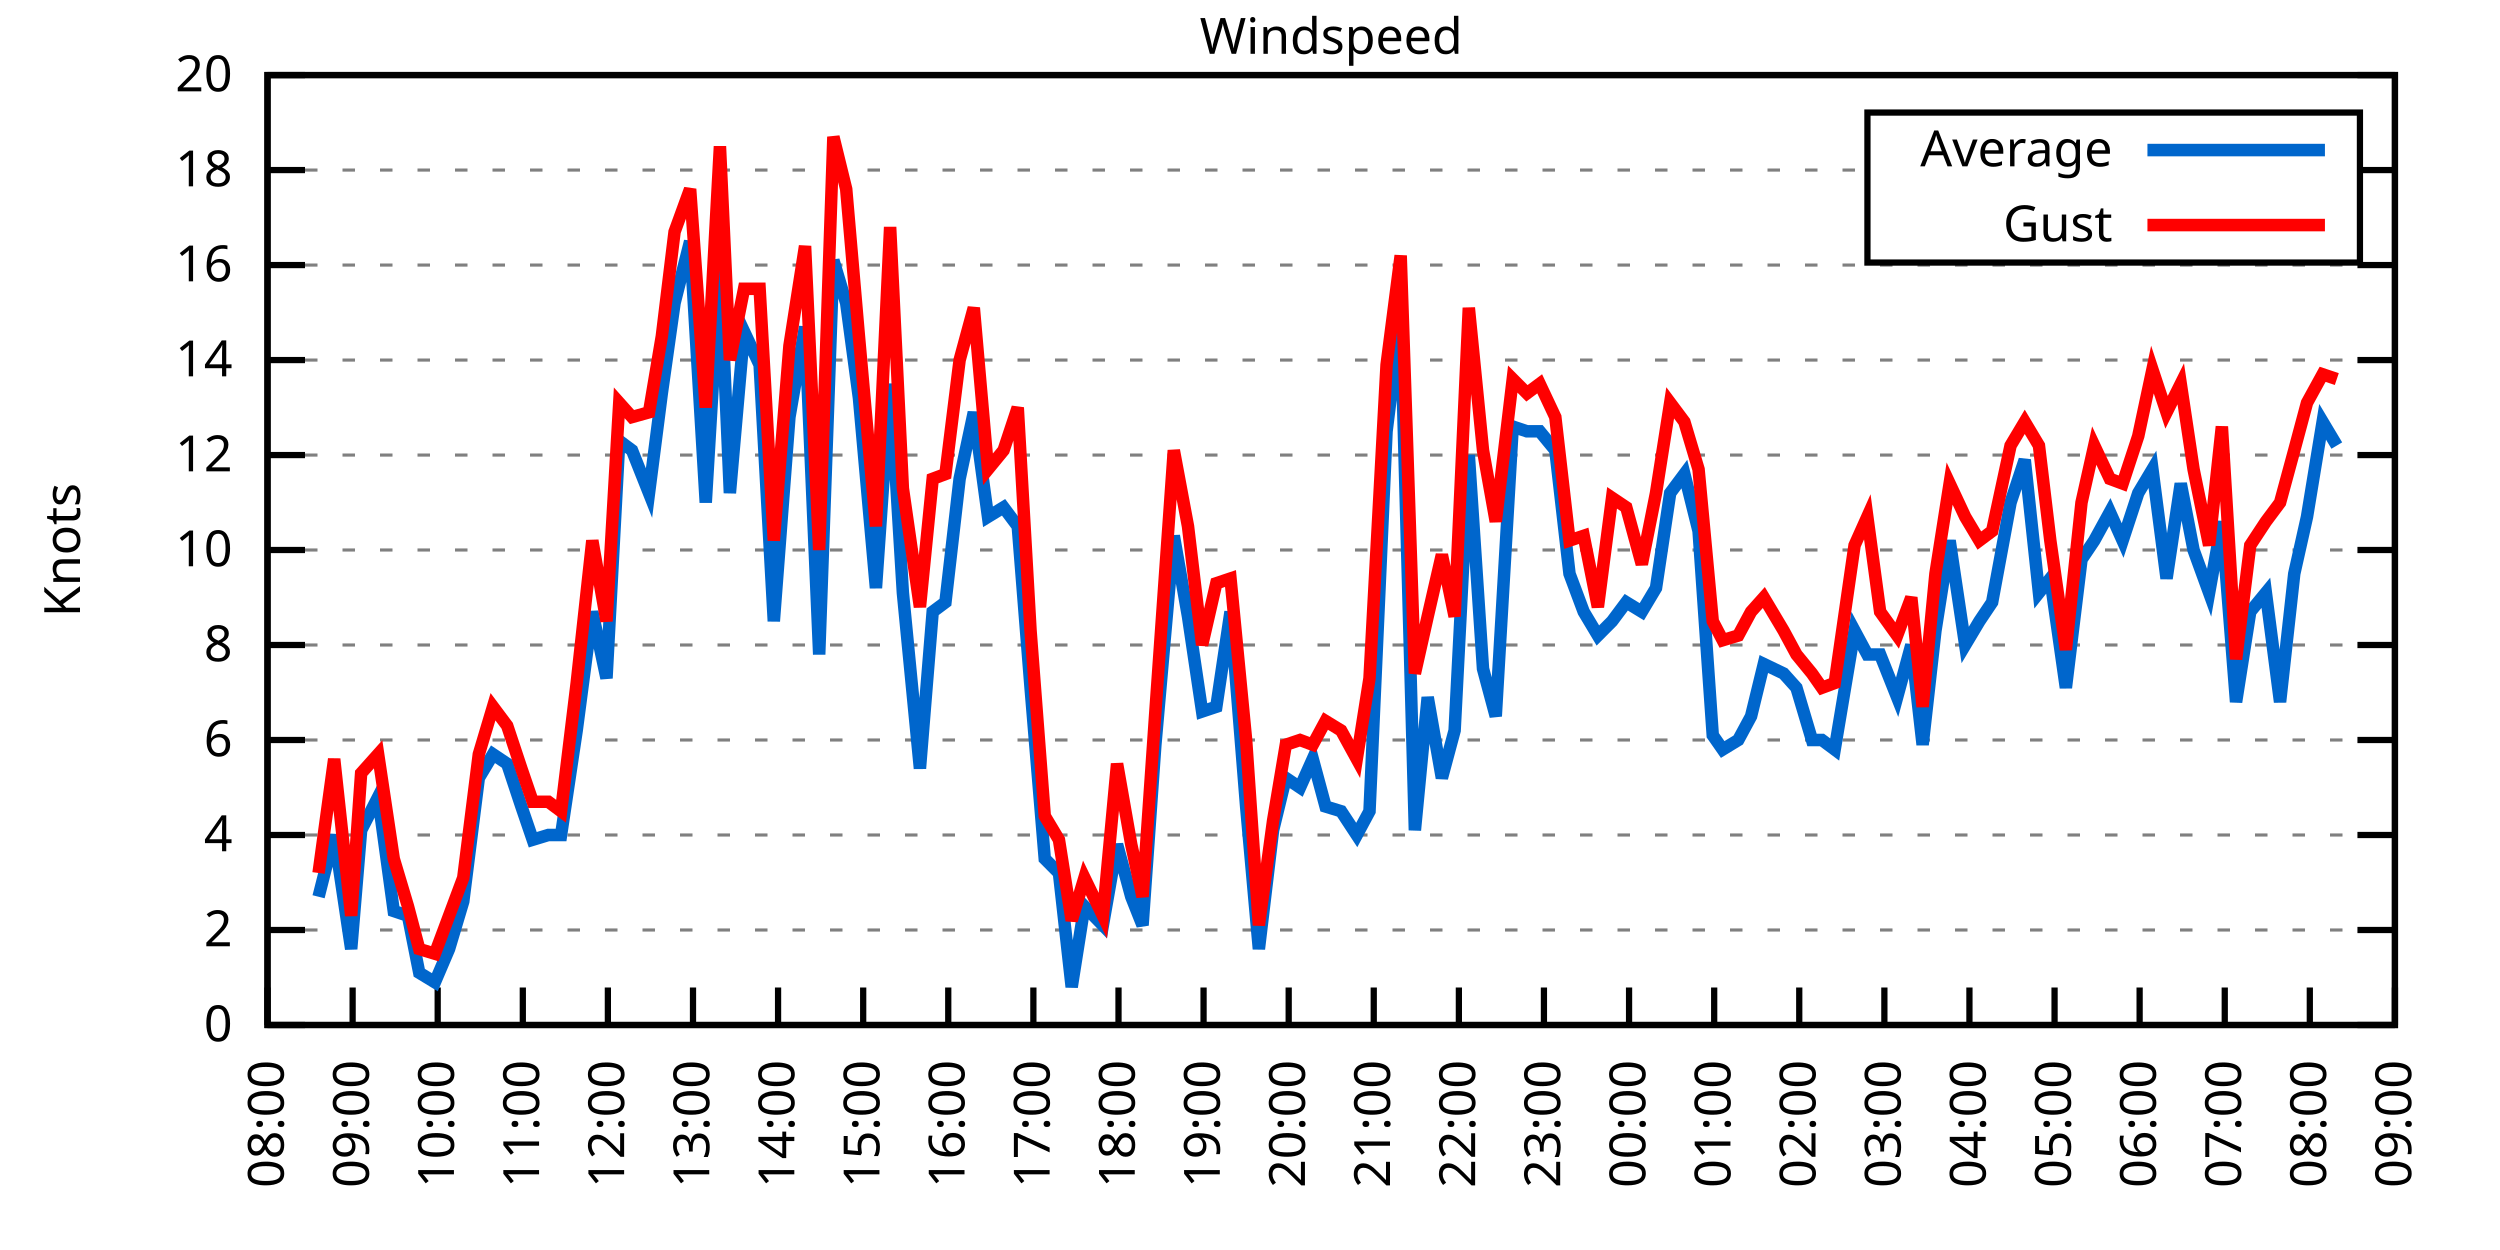
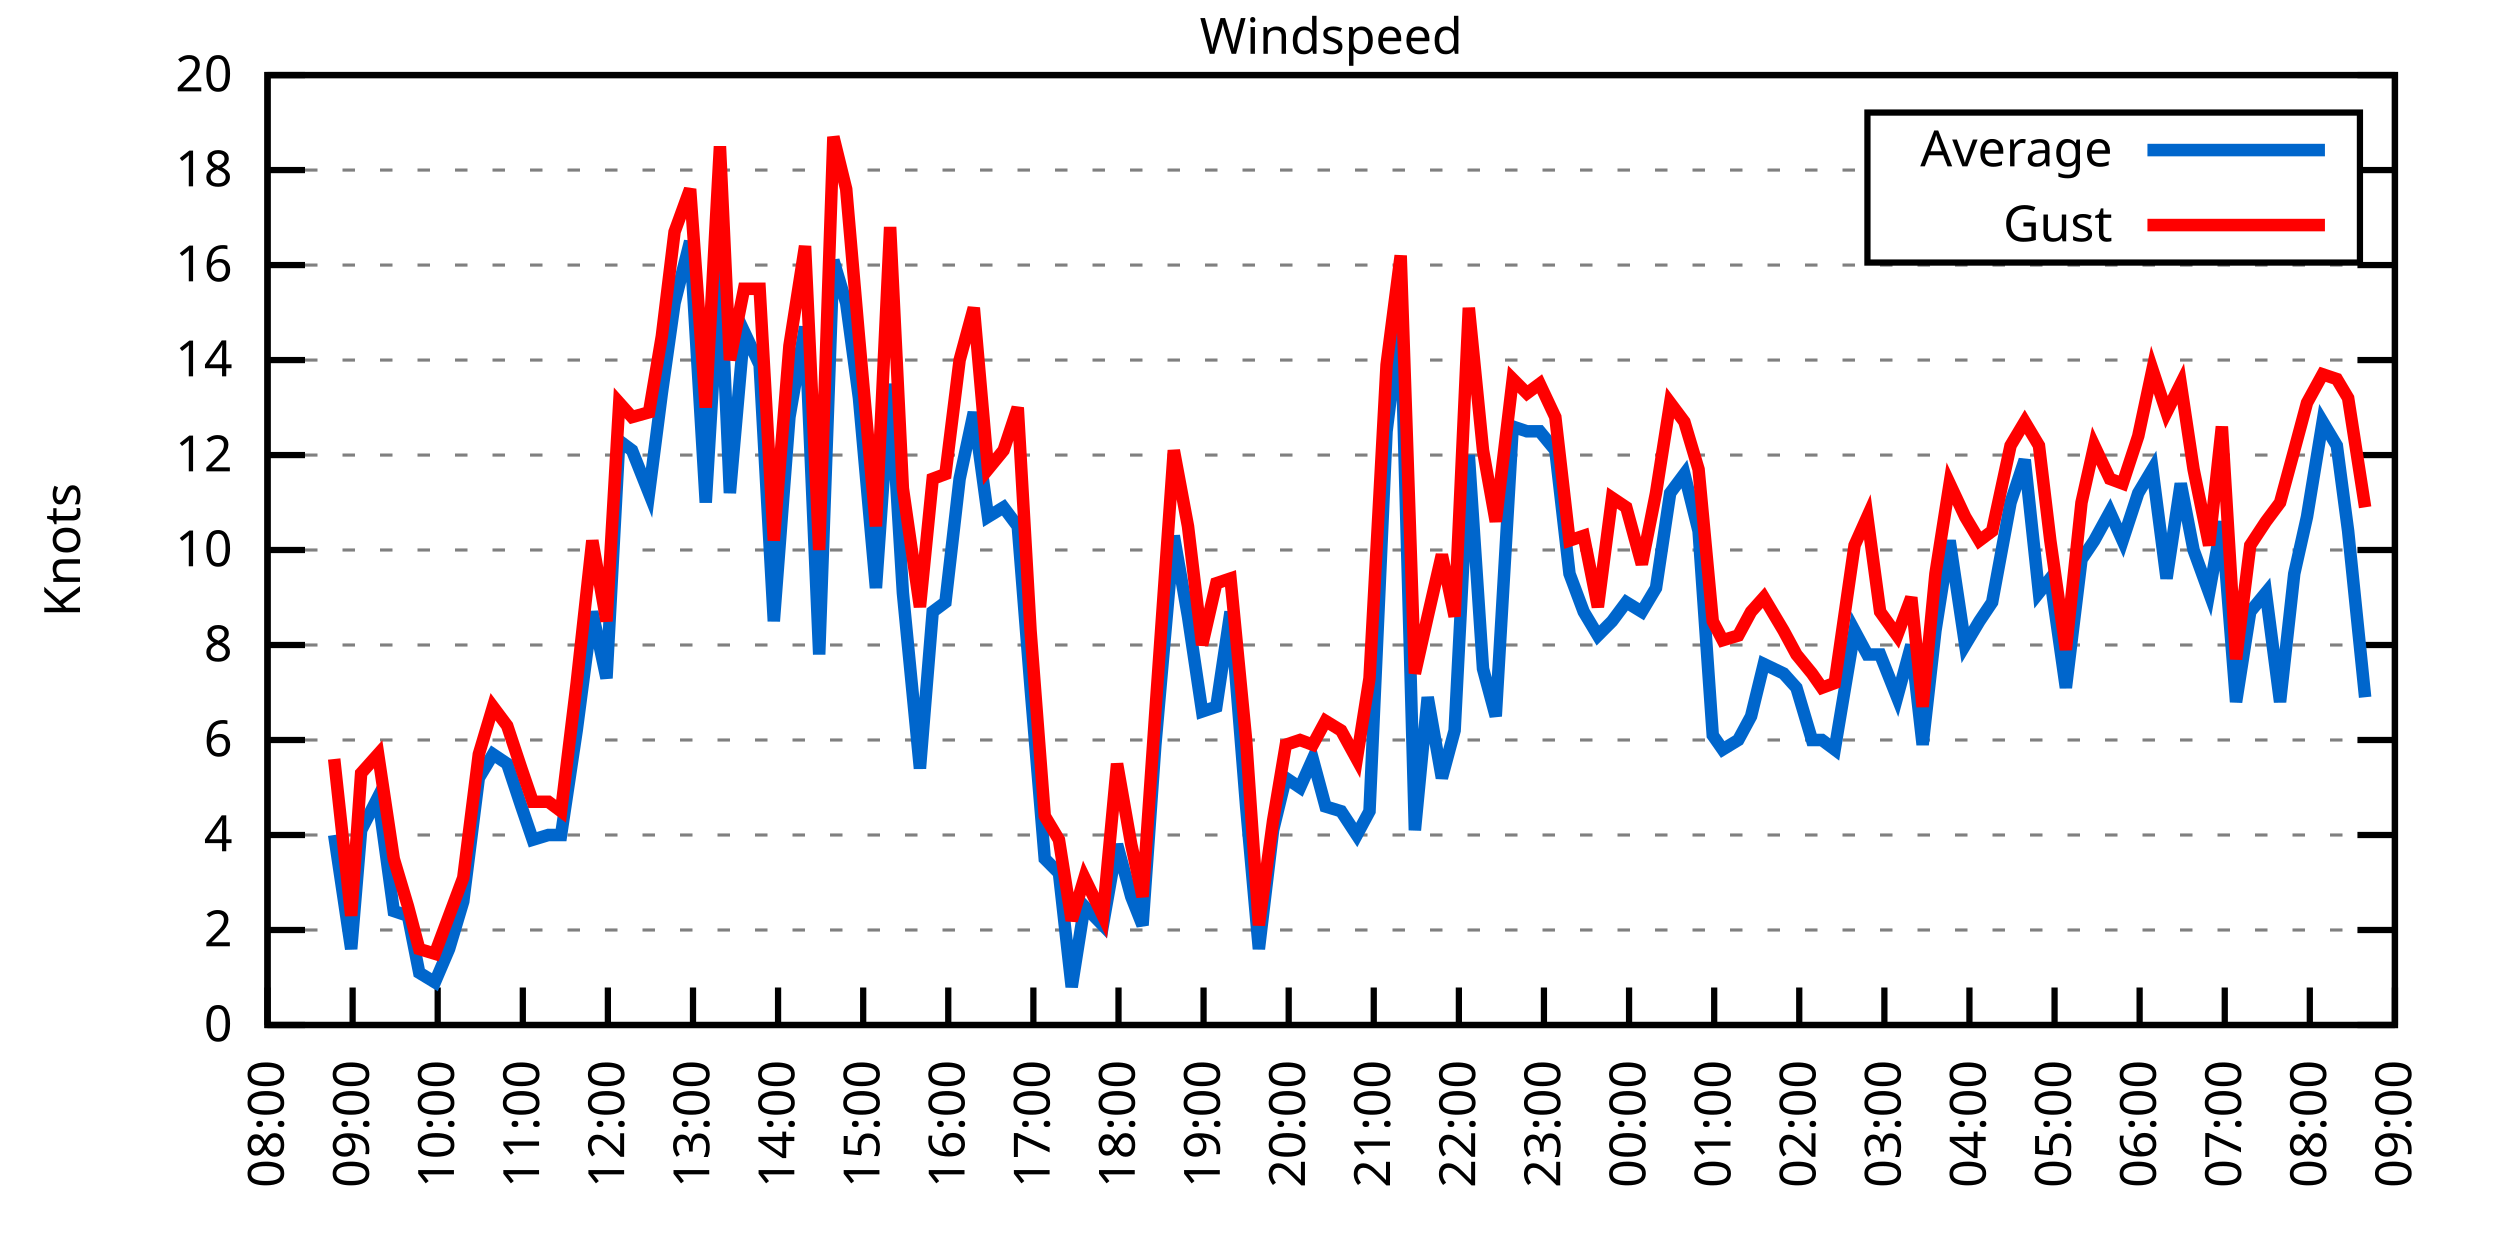
<svg xmlns="http://www.w3.org/2000/svg" xmlns:xlink="http://www.w3.org/1999/xlink" width="400" height="200" viewBox="0 0 400 200">
  <g id="gnuplot_canvas">
    <rect x="0" y="0" width="400" height="200" fill="none" />
    <defs>
      <circle id="gpDot" r="0.5" stroke-width="0.5" stroke="currentColor" />
      <path id="gpPt0" stroke-width="0.333" stroke="currentColor" d="M-1,0 h2 M0,-1 v2" />
      <path id="gpPt1" stroke-width="0.333" stroke="currentColor" d="M-1,-1 L1,1 M1,-1 L-1,1" />
      <path id="gpPt2" stroke-width="0.333" stroke="currentColor" d="M-1,0 L1,0 M0,-1 L0,1 M-1,-1 L1,1 M-1,1 L1,-1" />
      <rect id="gpPt3" stroke-width="0.333" stroke="currentColor" x="-1" y="-1" width="2" height="2" />
      <rect id="gpPt4" stroke-width="0.333" stroke="currentColor" fill="currentColor" x="-1" y="-1" width="2" height="2" />
      <circle id="gpPt5" stroke-width="0.333" stroke="currentColor" cx="0" cy="0" r="1" />
      <use xlink:href="#gpPt5" id="gpPt6" fill="currentColor" stroke="none" />
      <path id="gpPt7" stroke-width="0.333" stroke="currentColor" d="M0,-1.33 L-1.33,0.67 L1.33,0.67 z" />
      <use xlink:href="#gpPt7" id="gpPt8" fill="currentColor" stroke="none" />
      <use xlink:href="#gpPt7" id="gpPt9" stroke="currentColor" transform="rotate(180)" />
      <use xlink:href="#gpPt9" id="gpPt10" fill="currentColor" stroke="none" />
      <use xlink:href="#gpPt3" id="gpPt11" stroke="currentColor" transform="rotate(45)" />
      <use xlink:href="#gpPt11" id="gpPt12" fill="currentColor" stroke="none" />
      <path id="gpPt13" stroke-width="0.333" stroke="currentColor" d="M0,1.330 L1.265,0.411 L0.782,-1.067 L-0.782,-1.076 L-1.265,0.411 z" />
      <use xlink:href="#gpPt13" id="gpPt14" fill="currentColor" stroke="none" />
      <filter id="textbox" filterUnits="objectBoundingBox" x="0" y="0" height="1" width="1">
        <feFlood flood-color="white" flood-opacity="1" result="bgnd" />
        <feComposite in="SourceGraphic" in2="bgnd" operator="atop" />
      </filter>
      <filter id="greybox" filterUnits="objectBoundingBox" x="0" y="0" height="1" width="1">
        <feFlood flood-color="lightgrey" flood-opacity="1" result="grey" />
        <feComposite in="SourceGraphic" in2="grey" operator="atop" />
      </filter>
    </defs>
    <g fill="none" color="white" stroke="currentColor" stroke-width="1.00" stroke-linecap="butt" stroke-linejoin="miter">
</g>
    <g fill="none" color="black" stroke="currentColor" stroke-width="1.00" stroke-linecap="butt" stroke-linejoin="miter">
      <g stroke="none" shape-rendering="crispEdges">
        <polygon fill="rgb(255, 255, 255)" points="42.80,164.00 383.18,164.00 383.18,12.02 42.80,12.02 " />
      </g>
    </g>
    <g fill="none" color="black" stroke="currentColor" stroke-width="1.00" stroke-linecap="butt" stroke-linejoin="miter">
</g>
    <g fill="none" color="black" stroke="black" stroke-width="0.50" stroke-linecap="butt" stroke-linejoin="miter">
</g>
    <g fill="none" color="gray" stroke="currentColor" stroke-width="0.50" stroke-linecap="butt" stroke-linejoin="miter">
      <path stroke="gray" stroke-dasharray="2,4" class="gridline" d="M42.80,164.00 L383.19,164.00  " />
    </g>
    <g fill="none" color="gray" stroke="gray" stroke-width="1.00" stroke-linecap="butt" stroke-linejoin="miter">
</g>
    <g fill="none" color="black" stroke="currentColor" stroke-width="1.00" stroke-linecap="butt" stroke-linejoin="miter">
      <path stroke="black" d="M42.80,164.00 L48.80,164.00 M383.19,164.00 L377.19,164.00  " />
      <g transform="translate(37.20,166.60)" stroke="none" fill="black" font-family="Sans" font-size="8.00" text-anchor="end">
        <text>
          <tspan font-family="Sans"> 0</tspan>
        </text>
      </g>
    </g>
    <g fill="none" color="black" stroke="currentColor" stroke-width="1.00" stroke-linecap="butt" stroke-linejoin="miter">
</g>
    <g fill="none" color="black" stroke="black" stroke-width="0.50" stroke-linecap="butt" stroke-linejoin="miter">
</g>
    <g fill="none" color="gray" stroke="currentColor" stroke-width="0.50" stroke-linecap="butt" stroke-linejoin="miter">
      <path stroke="gray" stroke-dasharray="2,4" class="gridline" d="M42.80,148.80 L383.19,148.80  " />
    </g>
    <g fill="none" color="gray" stroke="gray" stroke-width="1.00" stroke-linecap="butt" stroke-linejoin="miter">
</g>
    <g fill="none" color="black" stroke="currentColor" stroke-width="1.00" stroke-linecap="butt" stroke-linejoin="miter">
      <path stroke="black" d="M42.80,148.80 L48.80,148.80 M383.19,148.80 L377.19,148.80  " />
      <g transform="translate(37.20,151.40)" stroke="none" fill="black" font-family="Sans" font-size="8.00" text-anchor="end">
        <text>
          <tspan font-family="Sans"> 2</tspan>
        </text>
      </g>
    </g>
    <g fill="none" color="black" stroke="currentColor" stroke-width="1.00" stroke-linecap="butt" stroke-linejoin="miter">
</g>
    <g fill="none" color="black" stroke="black" stroke-width="0.50" stroke-linecap="butt" stroke-linejoin="miter">
</g>
    <g fill="none" color="gray" stroke="currentColor" stroke-width="0.50" stroke-linecap="butt" stroke-linejoin="miter">
      <path stroke="gray" stroke-dasharray="2,4" class="gridline" d="M42.80,133.60 L383.19,133.60  " />
    </g>
    <g fill="none" color="gray" stroke="gray" stroke-width="1.00" stroke-linecap="butt" stroke-linejoin="miter">
</g>
    <g fill="none" color="black" stroke="currentColor" stroke-width="1.00" stroke-linecap="butt" stroke-linejoin="miter">
      <path stroke="black" d="M42.80,133.60 L48.80,133.60 M383.19,133.60 L377.19,133.60  " />
      <g transform="translate(37.20,136.20)" stroke="none" fill="black" font-family="Sans" font-size="8.00" text-anchor="end">
        <text>
          <tspan font-family="Sans"> 4</tspan>
        </text>
      </g>
    </g>
    <g fill="none" color="black" stroke="currentColor" stroke-width="1.00" stroke-linecap="butt" stroke-linejoin="miter">
</g>
    <g fill="none" color="black" stroke="black" stroke-width="0.50" stroke-linecap="butt" stroke-linejoin="miter">
</g>
    <g fill="none" color="gray" stroke="currentColor" stroke-width="0.50" stroke-linecap="butt" stroke-linejoin="miter">
      <path stroke="gray" stroke-dasharray="2,4" class="gridline" d="M42.80,118.40 L383.19,118.40  " />
    </g>
    <g fill="none" color="gray" stroke="gray" stroke-width="1.00" stroke-linecap="butt" stroke-linejoin="miter">
</g>
    <g fill="none" color="black" stroke="currentColor" stroke-width="1.00" stroke-linecap="butt" stroke-linejoin="miter">
      <path stroke="black" d="M42.80,118.40 L48.80,118.40 M383.19,118.40 L377.19,118.40  " />
      <g transform="translate(37.20,121.00)" stroke="none" fill="black" font-family="Sans" font-size="8.00" text-anchor="end">
        <text>
          <tspan font-family="Sans"> 6</tspan>
        </text>
      </g>
    </g>
    <g fill="none" color="black" stroke="currentColor" stroke-width="1.00" stroke-linecap="butt" stroke-linejoin="miter">
</g>
    <g fill="none" color="black" stroke="black" stroke-width="0.50" stroke-linecap="butt" stroke-linejoin="miter">
</g>
    <g fill="none" color="gray" stroke="currentColor" stroke-width="0.50" stroke-linecap="butt" stroke-linejoin="miter">
      <path stroke="gray" stroke-dasharray="2,4" class="gridline" d="M42.80,103.20 L383.19,103.20  " />
    </g>
    <g fill="none" color="gray" stroke="gray" stroke-width="1.00" stroke-linecap="butt" stroke-linejoin="miter">
</g>
    <g fill="none" color="black" stroke="currentColor" stroke-width="1.00" stroke-linecap="butt" stroke-linejoin="miter">
      <path stroke="black" d="M42.80,103.20 L48.80,103.20 M383.19,103.20 L377.19,103.20  " />
      <g transform="translate(37.20,105.80)" stroke="none" fill="black" font-family="Sans" font-size="8.00" text-anchor="end">
        <text>
          <tspan font-family="Sans"> 8</tspan>
        </text>
      </g>
    </g>
    <g fill="none" color="black" stroke="currentColor" stroke-width="1.00" stroke-linecap="butt" stroke-linejoin="miter">
</g>
    <g fill="none" color="black" stroke="black" stroke-width="0.50" stroke-linecap="butt" stroke-linejoin="miter">
</g>
    <g fill="none" color="gray" stroke="currentColor" stroke-width="0.50" stroke-linecap="butt" stroke-linejoin="miter">
      <path stroke="gray" stroke-dasharray="2,4" class="gridline" d="M42.80,88.00 L383.19,88.00  " />
    </g>
    <g fill="none" color="gray" stroke="gray" stroke-width="1.00" stroke-linecap="butt" stroke-linejoin="miter">
</g>
    <g fill="none" color="black" stroke="currentColor" stroke-width="1.00" stroke-linecap="butt" stroke-linejoin="miter">
      <path stroke="black" d="M42.80,88.00 L48.80,88.00 M383.19,88.00 L377.19,88.00  " />
      <g transform="translate(37.20,90.60)" stroke="none" fill="black" font-family="Sans" font-size="8.00" text-anchor="end">
        <text>
          <tspan font-family="Sans"> 10</tspan>
        </text>
      </g>
    </g>
    <g fill="none" color="black" stroke="currentColor" stroke-width="1.00" stroke-linecap="butt" stroke-linejoin="miter">
</g>
    <g fill="none" color="black" stroke="black" stroke-width="0.50" stroke-linecap="butt" stroke-linejoin="miter">
</g>
    <g fill="none" color="gray" stroke="currentColor" stroke-width="0.50" stroke-linecap="butt" stroke-linejoin="miter">
      <path stroke="gray" stroke-dasharray="2,4" class="gridline" d="M42.80,72.81 L383.19,72.81  " />
    </g>
    <g fill="none" color="gray" stroke="gray" stroke-width="1.00" stroke-linecap="butt" stroke-linejoin="miter">
</g>
    <g fill="none" color="black" stroke="currentColor" stroke-width="1.00" stroke-linecap="butt" stroke-linejoin="miter">
      <path stroke="black" d="M42.80,72.81 L48.80,72.81 M383.19,72.81 L377.19,72.81  " />
      <g transform="translate(37.20,75.41)" stroke="none" fill="black" font-family="Sans" font-size="8.00" text-anchor="end">
        <text>
          <tspan font-family="Sans"> 12</tspan>
        </text>
      </g>
    </g>
    <g fill="none" color="black" stroke="currentColor" stroke-width="1.00" stroke-linecap="butt" stroke-linejoin="miter">
</g>
    <g fill="none" color="black" stroke="black" stroke-width="0.50" stroke-linecap="butt" stroke-linejoin="miter">
</g>
    <g fill="none" color="gray" stroke="currentColor" stroke-width="0.50" stroke-linecap="butt" stroke-linejoin="miter">
      <path stroke="gray" stroke-dasharray="2,4" class="gridline" d="M42.80,57.61 L383.19,57.61  " />
    </g>
    <g fill="none" color="gray" stroke="gray" stroke-width="1.00" stroke-linecap="butt" stroke-linejoin="miter">
</g>
    <g fill="none" color="black" stroke="currentColor" stroke-width="1.00" stroke-linecap="butt" stroke-linejoin="miter">
      <path stroke="black" d="M42.80,57.61 L48.80,57.61 M383.19,57.61 L377.19,57.61  " />
      <g transform="translate(37.20,60.21)" stroke="none" fill="black" font-family="Sans" font-size="8.00" text-anchor="end">
        <text>
          <tspan font-family="Sans"> 14</tspan>
        </text>
      </g>
    </g>
    <g fill="none" color="black" stroke="currentColor" stroke-width="1.00" stroke-linecap="butt" stroke-linejoin="miter">
</g>
    <g fill="none" color="black" stroke="black" stroke-width="0.50" stroke-linecap="butt" stroke-linejoin="miter">
</g>
    <g fill="none" color="gray" stroke="currentColor" stroke-width="0.50" stroke-linecap="butt" stroke-linejoin="miter">
      <path stroke="gray" stroke-dasharray="2,4" class="gridline" d="M42.80,42.41 L383.19,42.41  " />
    </g>
    <g fill="none" color="gray" stroke="gray" stroke-width="1.00" stroke-linecap="butt" stroke-linejoin="miter">
</g>
    <g fill="none" color="black" stroke="currentColor" stroke-width="1.00" stroke-linecap="butt" stroke-linejoin="miter">
      <path stroke="black" d="M42.80,42.41 L48.80,42.41 M383.19,42.41 L377.19,42.41  " />
      <g transform="translate(37.20,45.01)" stroke="none" fill="black" font-family="Sans" font-size="8.00" text-anchor="end">
        <text>
          <tspan font-family="Sans"> 16</tspan>
        </text>
      </g>
    </g>
    <g fill="none" color="black" stroke="currentColor" stroke-width="1.00" stroke-linecap="butt" stroke-linejoin="miter">
</g>
    <g fill="none" color="black" stroke="black" stroke-width="0.50" stroke-linecap="butt" stroke-linejoin="miter">
</g>
    <g fill="none" color="gray" stroke="currentColor" stroke-width="0.50" stroke-linecap="butt" stroke-linejoin="miter">
      <path stroke="gray" stroke-dasharray="2,4" class="gridline" d="M42.80,27.21 L298.79,27.21 M377.59,27.21 L383.19,27.21  " />
    </g>
    <g fill="none" color="gray" stroke="gray" stroke-width="1.00" stroke-linecap="butt" stroke-linejoin="miter">
</g>
    <g fill="none" color="black" stroke="currentColor" stroke-width="1.00" stroke-linecap="butt" stroke-linejoin="miter">
      <path stroke="black" d="M42.80,27.21 L48.80,27.21 M383.19,27.21 L377.19,27.21  " />
      <g transform="translate(37.20,29.81)" stroke="none" fill="black" font-family="Sans" font-size="8.00" text-anchor="end">
        <text>
          <tspan font-family="Sans"> 18</tspan>
        </text>
      </g>
    </g>
    <g fill="none" color="black" stroke="currentColor" stroke-width="1.00" stroke-linecap="butt" stroke-linejoin="miter">
</g>
    <g fill="none" color="black" stroke="black" stroke-width="0.50" stroke-linecap="butt" stroke-linejoin="miter">
</g>
    <g fill="none" color="gray" stroke="currentColor" stroke-width="0.50" stroke-linecap="butt" stroke-linejoin="miter">
      <path stroke="gray" stroke-dasharray="2,4" class="gridline" d="M42.80,12.01 L383.19,12.01  " />
    </g>
    <g fill="none" color="gray" stroke="gray" stroke-width="1.00" stroke-linecap="butt" stroke-linejoin="miter">
</g>
    <g fill="none" color="black" stroke="currentColor" stroke-width="1.00" stroke-linecap="butt" stroke-linejoin="miter">
      <path stroke="black" d="M42.80,12.01 L48.80,12.01 M383.19,12.01 L377.19,12.01  " />
      <g transform="translate(37.20,14.61)" stroke="none" fill="black" font-family="Sans" font-size="8.00" text-anchor="end">
        <text>
          <tspan font-family="Sans"> 20</tspan>
        </text>
      </g>
    </g>
    <g fill="none" color="black" stroke="currentColor" stroke-width="1.00" stroke-linecap="butt" stroke-linejoin="miter">
      <path stroke="black" d="M42.80,164.00 L42.80,158.00  " />
      <g transform="translate(45.40,169.60) rotate(270.00)" stroke="none" fill="black" font-family="Sans" font-size="8.00" text-anchor="end">
        <text>
          <tspan font-family="Sans">08:00</tspan>
        </text>
      </g>
    </g>
    <g fill="none" color="black" stroke="currentColor" stroke-width="1.00" stroke-linecap="butt" stroke-linejoin="miter">
      <path stroke="black" d="M56.42,164.00 L56.42,158.00  " />
      <g transform="translate(59.02,169.60) rotate(270.00)" stroke="none" fill="black" font-family="Sans" font-size="8.00" text-anchor="end">
        <text>
          <tspan font-family="Sans">09:00</tspan>
        </text>
      </g>
    </g>
    <g fill="none" color="black" stroke="currentColor" stroke-width="1.00" stroke-linecap="butt" stroke-linejoin="miter">
      <path stroke="black" d="M70.03,164.00 L70.03,158.00  " />
      <g transform="translate(72.63,169.60) rotate(270.00)" stroke="none" fill="black" font-family="Sans" font-size="8.00" text-anchor="end">
        <text>
          <tspan font-family="Sans">10:00</tspan>
        </text>
      </g>
    </g>
    <g fill="none" color="black" stroke="currentColor" stroke-width="1.00" stroke-linecap="butt" stroke-linejoin="miter">
      <path stroke="black" d="M83.65,164.00 L83.65,158.00  " />
      <g transform="translate(86.25,169.60) rotate(270.00)" stroke="none" fill="black" font-family="Sans" font-size="8.00" text-anchor="end">
        <text>
          <tspan font-family="Sans">11:00</tspan>
        </text>
      </g>
    </g>
    <g fill="none" color="black" stroke="currentColor" stroke-width="1.00" stroke-linecap="butt" stroke-linejoin="miter">
      <path stroke="black" d="M97.26,164.00 L97.26,158.00  " />
      <g transform="translate(99.86,169.60) rotate(270.00)" stroke="none" fill="black" font-family="Sans" font-size="8.00" text-anchor="end">
        <text>
          <tspan font-family="Sans">12:00</tspan>
        </text>
      </g>
    </g>
    <g fill="none" color="black" stroke="currentColor" stroke-width="1.00" stroke-linecap="butt" stroke-linejoin="miter">
      <path stroke="black" d="M110.88,164.00 L110.88,158.00  " />
      <g transform="translate(113.48,169.60) rotate(270.00)" stroke="none" fill="black" font-family="Sans" font-size="8.00" text-anchor="end">
        <text>
          <tspan font-family="Sans">13:00</tspan>
        </text>
      </g>
    </g>
    <g fill="none" color="black" stroke="currentColor" stroke-width="1.00" stroke-linecap="butt" stroke-linejoin="miter">
      <path stroke="black" d="M124.49,164.00 L124.49,158.00  " />
      <g transform="translate(127.09,169.60) rotate(270.00)" stroke="none" fill="black" font-family="Sans" font-size="8.00" text-anchor="end">
        <text>
          <tspan font-family="Sans">14:00</tspan>
        </text>
      </g>
    </g>
    <g fill="none" color="black" stroke="currentColor" stroke-width="1.00" stroke-linecap="butt" stroke-linejoin="miter">
      <path stroke="black" d="M138.11,164.00 L138.11,158.00  " />
      <g transform="translate(140.71,169.60) rotate(270.00)" stroke="none" fill="black" font-family="Sans" font-size="8.00" text-anchor="end">
        <text>
          <tspan font-family="Sans">15:00</tspan>
        </text>
      </g>
    </g>
    <g fill="none" color="black" stroke="currentColor" stroke-width="1.00" stroke-linecap="butt" stroke-linejoin="miter">
      <path stroke="black" d="M151.72,164.00 L151.72,158.00  " />
      <g transform="translate(154.32,169.60) rotate(270.00)" stroke="none" fill="black" font-family="Sans" font-size="8.00" text-anchor="end">
        <text>
          <tspan font-family="Sans">16:00</tspan>
        </text>
      </g>
    </g>
    <g fill="none" color="black" stroke="currentColor" stroke-width="1.00" stroke-linecap="butt" stroke-linejoin="miter">
      <path stroke="black" d="M165.34,164.00 L165.34,158.00  " />
      <g transform="translate(167.94,169.60) rotate(270.00)" stroke="none" fill="black" font-family="Sans" font-size="8.00" text-anchor="end">
        <text>
          <tspan font-family="Sans">17:00</tspan>
        </text>
      </g>
    </g>
    <g fill="none" color="black" stroke="currentColor" stroke-width="1.00" stroke-linecap="butt" stroke-linejoin="miter">
      <path stroke="black" d="M178.96,164.00 L178.96,158.00  " />
      <g transform="translate(181.56,169.60) rotate(270.00)" stroke="none" fill="black" font-family="Sans" font-size="8.00" text-anchor="end">
        <text>
          <tspan font-family="Sans">18:00</tspan>
        </text>
      </g>
    </g>
    <g fill="none" color="black" stroke="currentColor" stroke-width="1.00" stroke-linecap="butt" stroke-linejoin="miter">
      <path stroke="black" d="M192.57,164.00 L192.57,158.00  " />
      <g transform="translate(195.17,169.60) rotate(270.00)" stroke="none" fill="black" font-family="Sans" font-size="8.00" text-anchor="end">
        <text>
          <tspan font-family="Sans">19:00</tspan>
        </text>
      </g>
    </g>
    <g fill="none" color="black" stroke="currentColor" stroke-width="1.00" stroke-linecap="butt" stroke-linejoin="miter">
      <path stroke="black" d="M206.19,164.00 L206.19,158.00  " />
      <g transform="translate(208.79,169.60) rotate(270.00)" stroke="none" fill="black" font-family="Sans" font-size="8.00" text-anchor="end">
        <text>
          <tspan font-family="Sans">20:00</tspan>
        </text>
      </g>
    </g>
    <g fill="none" color="black" stroke="currentColor" stroke-width="1.00" stroke-linecap="butt" stroke-linejoin="miter">
      <path stroke="black" d="M219.80,164.00 L219.80,158.00  " />
      <g transform="translate(222.40,169.60) rotate(270.00)" stroke="none" fill="black" font-family="Sans" font-size="8.00" text-anchor="end">
        <text>
          <tspan font-family="Sans">21:00</tspan>
        </text>
      </g>
    </g>
    <g fill="none" color="black" stroke="currentColor" stroke-width="1.00" stroke-linecap="butt" stroke-linejoin="miter">
      <path stroke="black" d="M233.42,164.00 L233.42,158.00  " />
      <g transform="translate(236.02,169.60) rotate(270.00)" stroke="none" fill="black" font-family="Sans" font-size="8.00" text-anchor="end">
        <text>
          <tspan font-family="Sans">22:00</tspan>
        </text>
      </g>
    </g>
    <g fill="none" color="black" stroke="currentColor" stroke-width="1.00" stroke-linecap="butt" stroke-linejoin="miter">
      <path stroke="black" d="M247.03,164.00 L247.03,158.00  " />
      <g transform="translate(249.63,169.60) rotate(270.00)" stroke="none" fill="black" font-family="Sans" font-size="8.00" text-anchor="end">
        <text>
          <tspan font-family="Sans">23:00</tspan>
        </text>
      </g>
    </g>
    <g fill="none" color="black" stroke="currentColor" stroke-width="1.00" stroke-linecap="butt" stroke-linejoin="miter">
      <path stroke="black" d="M260.65,164.00 L260.65,158.00  " />
      <g transform="translate(263.25,169.60) rotate(270.00)" stroke="none" fill="black" font-family="Sans" font-size="8.00" text-anchor="end">
        <text>
          <tspan font-family="Sans">00:00</tspan>
        </text>
      </g>
    </g>
    <g fill="none" color="black" stroke="currentColor" stroke-width="1.00" stroke-linecap="butt" stroke-linejoin="miter">
      <path stroke="black" d="M274.27,164.00 L274.27,158.00  " />
      <g transform="translate(276.87,169.60) rotate(270.00)" stroke="none" fill="black" font-family="Sans" font-size="8.00" text-anchor="end">
        <text>
          <tspan font-family="Sans">01:00</tspan>
        </text>
      </g>
    </g>
    <g fill="none" color="black" stroke="currentColor" stroke-width="1.00" stroke-linecap="butt" stroke-linejoin="miter">
      <path stroke="black" d="M287.88,164.00 L287.88,158.00  " />
      <g transform="translate(290.48,169.60) rotate(270.00)" stroke="none" fill="black" font-family="Sans" font-size="8.00" text-anchor="end">
        <text>
          <tspan font-family="Sans">02:00</tspan>
        </text>
      </g>
    </g>
    <g fill="none" color="black" stroke="currentColor" stroke-width="1.00" stroke-linecap="butt" stroke-linejoin="miter">
      <path stroke="black" d="M301.50,164.00 L301.50,158.00  " />
      <g transform="translate(304.10,169.60) rotate(270.00)" stroke="none" fill="black" font-family="Sans" font-size="8.00" text-anchor="end">
        <text>
          <tspan font-family="Sans">03:00</tspan>
        </text>
      </g>
    </g>
    <g fill="none" color="black" stroke="currentColor" stroke-width="1.00" stroke-linecap="butt" stroke-linejoin="miter">
      <path stroke="black" d="M315.11,164.00 L315.11,158.00  " />
      <g transform="translate(317.71,169.60) rotate(270.00)" stroke="none" fill="black" font-family="Sans" font-size="8.00" text-anchor="end">
        <text>
          <tspan font-family="Sans">04:00</tspan>
        </text>
      </g>
    </g>
    <g fill="none" color="black" stroke="currentColor" stroke-width="1.00" stroke-linecap="butt" stroke-linejoin="miter">
      <path stroke="black" d="M328.73,164.00 L328.73,158.00  " />
      <g transform="translate(331.33,169.60) rotate(270.00)" stroke="none" fill="black" font-family="Sans" font-size="8.00" text-anchor="end">
        <text>
          <tspan font-family="Sans">05:00</tspan>
        </text>
      </g>
    </g>
    <g fill="none" color="black" stroke="currentColor" stroke-width="1.00" stroke-linecap="butt" stroke-linejoin="miter">
      <path stroke="black" d="M342.34,164.00 L342.34,158.00  " />
      <g transform="translate(344.94,169.60) rotate(270.00)" stroke="none" fill="black" font-family="Sans" font-size="8.00" text-anchor="end">
        <text>
          <tspan font-family="Sans">06:00</tspan>
        </text>
      </g>
    </g>
    <g fill="none" color="black" stroke="currentColor" stroke-width="1.00" stroke-linecap="butt" stroke-linejoin="miter">
      <path stroke="black" d="M355.96,164.00 L355.96,158.00  " />
      <g transform="translate(358.56,169.60) rotate(270.00)" stroke="none" fill="black" font-family="Sans" font-size="8.00" text-anchor="end">
        <text>
          <tspan font-family="Sans">07:00</tspan>
        </text>
      </g>
    </g>
    <g fill="none" color="black" stroke="currentColor" stroke-width="1.00" stroke-linecap="butt" stroke-linejoin="miter">
      <path stroke="black" d="M369.57,164.00 L369.57,158.00  " />
      <g transform="translate(372.17,169.60) rotate(270.00)" stroke="none" fill="black" font-family="Sans" font-size="8.00" text-anchor="end">
        <text>
          <tspan font-family="Sans">08:00</tspan>
        </text>
      </g>
    </g>
    <g fill="none" color="black" stroke="currentColor" stroke-width="1.00" stroke-linecap="butt" stroke-linejoin="miter">
      <path stroke="black" d="M383.19,164.00 L383.19,158.00  " />
      <g transform="translate(385.79,169.60) rotate(270.00)" stroke="none" fill="black" font-family="Sans" font-size="8.00" text-anchor="end">
        <text>
          <tspan font-family="Sans">09:00</tspan>
        </text>
      </g>
    </g>
    <g fill="none" color="black" stroke="currentColor" stroke-width="1.00" stroke-linecap="butt" stroke-linejoin="miter">
</g>
    <g fill="none" color="black" stroke="currentColor" stroke-width="1.00" stroke-linecap="butt" stroke-linejoin="miter">
      <path stroke="black" d="M42.80,12.01 L42.80,164.00 L383.19,164.00 L383.19,12.01 L42.80,12.01 Z  " />
    </g>
    <g fill="none" color="black" stroke="currentColor" stroke-width="1.00" stroke-linecap="butt" stroke-linejoin="miter">
</g>
    <g fill="none" color="black" stroke="currentColor" stroke-width="1.00" stroke-linecap="butt" stroke-linejoin="miter">
      <path stroke="black" d="M298.79,42.01 L298.79,18.01 L377.59,18.01 L377.59,42.01 L298.79,42.01 Z  " />
    </g>
    <g id="Windspeed_plot_1">
      <g fill="none" color="white" stroke="black" stroke-width="2.00" stroke-linecap="butt" stroke-linejoin="miter">
</g>
      <g fill="none" color="black" stroke="currentColor" stroke-width="2.00" stroke-linecap="butt" stroke-linejoin="miter">
        <g transform="translate(337.99,26.61)" stroke="none" fill="black" font-family="Sans" font-size="8.00" text-anchor="end">
          <text>
            <tspan font-family="Sans">Average</tspan>
          </text>
        </g>
      </g>
      <g fill="none" color="black" stroke="currentColor" stroke-width="2.00" stroke-linecap="butt" stroke-linejoin="miter">
-         <path stroke="rgb(  0, 102, 204)" d="M343.59,24.01 L371.99,24.01 M50.97,143.48 L53.47,133.60 L56.19,151.84 L57.78,132.84 L60.50,127.52 L63.00,145.76   L65.27,146.52 L67.08,155.64 L69.58,157.16 L71.85,151.84 L74.12,144.24 L76.61,124.48 L78.88,120.68 L81.15,122.20   L83.42,129.04 L85.24,134.36 L87.73,133.60 L89.77,133.60 L92.27,116.88 L94.77,97.88 L97.04,108.52 L99.08,70.53   L101.12,72.05 L103.84,78.89 L105.89,62.93 L107.93,48.49 L110.42,38.61 L112.92,80.41 L115.19,42.41 L116.78,78.89   L119.05,53.05 L121.54,58.37 L123.81,99.40 L126.31,66.73 L128.81,52.29 L131.07,104.72 L133.34,41.65 L135.39,48.49   L137.43,63.69 L140.15,94.08 L142.42,61.41 L144.46,94.84 L147.19,122.96 L149.23,97.88 L151.27,96.36 L153.54,76.61   L155.81,65.97 L158.08,82.69 L160.57,81.17 L162.84,84.21 L164.89,110.04 L167.16,137.40 L169.43,139.68 L171.47,157.92   L173.51,145.00 L176.46,148.04 L178.73,135.12 L181.00,143.48 L182.81,148.04 L184.86,119.16 L187.81,85.73 L190.08,98.64   L192.34,113.84 L194.61,113.08 L196.88,97.88 L199.38,129.04 L201.42,151.84 L203.69,132.84 L205.73,124.48 L208.00,126.00   L210.04,121.44 L212.09,129.04 L214.58,129.80 L217.08,133.60 L219.12,129.80 L221.85,69.01 L224.11,50.77 L226.38,132.84   L228.43,111.56 L230.70,124.48 L232.74,116.88 L235.01,72.81 L237.28,107.00 L239.32,114.60 L242.04,68.25 L244.31,69.01   L246.35,69.01 L248.85,72.05 L251.12,91.80 L253.39,97.88 L255.66,101.68 L257.93,99.40 L260.20,96.36 L262.69,97.88   L264.96,94.08 L267.23,78.89 L269.50,75.85 L271.77,84.97 L274.04,117.64 L275.63,119.92 L278.12,118.40 L280.17,114.60   L282.21,106.24 L285.38,107.76 L287.43,110.04 L289.92,118.40 L291.51,118.40 L293.55,119.92 L296.73,100.92 L298.77,104.72   L300.82,104.72 L303.54,111.56 L305.81,103.20 L307.62,119.16 L309.67,100.92 L311.94,86.49 L314.43,103.20 L316.70,99.40   L318.74,96.36 L321.69,80.41 L323.96,73.57 L326.23,94.84 L328.05,92.56 L330.54,110.04 L333.04,89.52 L335.08,86.49   L337.58,81.93 L339.62,86.49 L342.12,78.89 L344.39,75.09 L346.65,92.56 L348.92,77.37 L350.97,88.00 L353.46,94.84   L355.50,83.45 L357.77,112.32 L360.04,97.88 L362.54,94.84 L364.81,112.32 L367.08,91.80 L369.12,82.69 L371.62,67.49   L373.89,71.29  " />
+         <path stroke="rgb(  0, 102, 204)" d="M343.59,24.01 L371.99,24.01 M53.47,133.60 L56.19,151.84 L57.78,132.84 L60.50,127.52 L63.00,145.76 L65.27,146.52   L67.08,155.64 L69.58,157.16 L71.85,151.84 L74.12,144.24 L76.61,124.48 L78.88,120.68 L81.15,122.20 L83.42,129.04   L85.24,134.36 L87.73,133.60 L89.77,133.60 L92.27,116.88 L94.77,97.88 L97.04,108.52 L99.08,70.53 L101.12,72.05   L103.84,78.89 L105.89,62.93 L107.93,48.49 L110.42,38.61 L112.92,80.41 L115.19,42.41 L116.78,78.89 L119.05,53.05   L121.54,58.37 L123.81,99.40 L126.31,66.73 L128.81,52.29 L131.07,104.72 L133.34,41.65 L135.39,48.49 L137.43,63.69   L140.15,94.08 L142.42,61.41 L144.46,94.84 L147.19,122.96 L149.23,97.88 L151.27,96.36 L153.54,76.61 L155.81,65.97   L158.08,82.69 L160.57,81.17 L162.84,84.21 L164.89,110.04 L167.16,137.40 L169.43,139.68 L171.47,157.92 L173.51,145.00   L176.46,148.04 L178.73,135.12 L181.00,143.48 L182.81,148.04 L184.86,119.16 L187.81,85.73 L190.08,98.64 L192.34,113.84   L194.61,113.08 L196.88,97.88 L199.38,129.04 L201.42,151.84 L203.69,132.84 L205.73,124.48 L208.00,126.00 L210.04,121.44   L212.09,129.04 L214.58,129.80 L217.08,133.60 L219.12,129.80 L221.85,69.01 L224.11,50.77 L226.38,132.84 L228.43,111.56   L230.70,124.48 L232.74,116.88 L235.01,72.81 L237.28,107.00 L239.32,114.60 L242.04,68.25 L244.31,69.01 L246.35,69.01   L248.85,72.05 L251.12,91.80 L253.39,97.88 L255.66,101.68 L257.93,99.40 L260.20,96.36 L262.69,97.88 L264.96,94.08   L267.23,78.89 L269.50,75.85 L271.77,84.97 L274.04,117.64 L275.63,119.92 L278.12,118.40 L280.17,114.60 L282.21,106.24   L285.38,107.76 L287.43,110.04 L289.92,118.40 L291.51,118.40 L293.55,119.92 L296.73,100.92 L298.77,104.72 L300.82,104.72   L303.54,111.56 L305.81,103.20 L307.62,119.16 L309.67,100.92 L311.94,86.49 L314.43,103.20 L316.70,99.40 L318.74,96.36   L321.69,80.41 L323.96,73.57 L326.23,94.84 L328.05,92.56 L330.54,110.04 L333.04,89.52 L335.08,86.49 L337.58,81.93   L339.62,86.49 L342.12,78.89 L344.39,75.09 L346.65,92.56 L348.92,77.37 L350.97,88.00 L353.46,94.84 L355.50,83.45   L357.77,112.32 L360.04,97.88 L362.54,94.84 L364.81,112.32 L367.08,91.80 L369.12,82.69 L371.62,67.49 L373.89,71.29   L375.70,84.97 L378.42,111.56  " />
      </g>
    </g>
    <g id="Windspeed_plot_2">
      <g fill="none" color="black" stroke="currentColor" stroke-width="2.00" stroke-linecap="butt" stroke-linejoin="miter">
        <g transform="translate(337.99,38.61)" stroke="none" fill="black" font-family="Sans" font-size="8.00" text-anchor="end">
          <text>
            <tspan font-family="Sans">Gust</tspan>
          </text>
        </g>
      </g>
      <g fill="none" color="black" stroke="currentColor" stroke-width="2.00" stroke-linecap="butt" stroke-linejoin="miter">
-         <path stroke="rgb(255,   0,   0)" d="M343.59,36.01 L371.99,36.01 M50.97,139.68 L53.47,121.44 L56.19,146.52 L57.78,123.72 L60.50,120.68 L63.00,137.40   L65.27,145.00 L67.08,151.84 L69.58,152.60 L71.85,146.52 L74.12,140.44 L76.61,120.68 L78.88,113.08 L81.15,116.12   L83.42,122.96 L85.24,128.28 L87.73,128.28 L89.77,129.80 L92.27,109.28 L94.77,86.49 L97.04,99.40 L99.08,64.45   L101.12,66.73 L103.84,65.97 L105.89,53.81 L107.93,37.09 L110.42,30.25 L112.92,65.21 L115.19,23.41 L116.78,57.61   L119.05,46.21 L121.54,46.21 L123.81,86.49 L126.31,55.33 L128.81,39.37 L131.07,88.00 L133.34,21.89 L135.39,30.25   L137.43,53.81 L140.15,84.21 L142.42,36.33 L144.46,78.13 L147.19,97.12 L149.23,76.61 L151.27,75.85 L153.54,57.61   L155.81,49.25 L158.08,75.09 L160.57,72.05 L162.84,65.21 L164.89,100.92 L167.16,130.56 L169.43,134.36 L171.47,147.28   L173.51,140.44 L176.46,146.52 L178.73,122.20 L181.00,135.12 L182.81,143.48 L184.86,113.84 L187.81,72.05 L190.08,84.21   L192.34,103.20 L194.61,93.32 L196.88,92.56 L199.38,118.40 L201.42,148.04 L203.69,131.32 L205.73,119.16 L208.00,118.40   L210.04,119.16 L212.09,115.36 L214.58,116.88 L217.08,121.44 L219.12,108.52 L221.85,58.37 L224.11,40.89 L226.38,107.76   L228.43,98.64 L230.70,88.76 L232.74,98.64 L235.01,49.25 L237.28,72.05 L239.32,83.45 L242.04,60.65 L244.31,62.93   L246.35,61.41 L248.85,66.73 L251.12,86.49 L253.39,85.73 L255.66,97.12 L257.93,79.65 L260.20,81.17 L262.69,90.28   L264.96,78.89 L267.23,64.45 L269.50,67.49 L271.77,75.09 L274.04,99.40 L275.63,102.44 L278.12,101.68 L280.17,97.88   L282.21,95.60 L285.38,100.92 L287.43,104.72 L289.92,107.76 L291.51,110.04 L293.55,109.28 L296.73,87.25 L298.77,82.69   L300.82,97.88 L303.54,101.68 L305.81,95.60 L307.62,113.08 L309.67,91.80 L311.94,77.37 L314.43,82.69 L316.70,86.49   L318.74,84.97 L321.69,71.29 L323.96,67.49 L326.23,71.29 L328.05,86.49 L330.54,103.96 L333.04,80.41 L335.08,71.29   L337.58,76.61 L339.62,77.37 L342.12,69.77 L344.39,59.13 L346.65,65.97 L348.92,61.41 L350.97,75.09 L353.46,87.25   L355.50,68.25 L357.77,105.48 L360.04,87.25 L362.54,83.45 L364.81,80.41 L367.08,72.05 L369.12,64.45 L371.62,59.89   L373.89,60.65  " />
+         <path stroke="rgb(255,   0,   0)" d="M343.59,36.01 L371.99,36.01 M53.47,121.44 L56.19,146.52 L57.78,123.72 L60.50,120.68 L63.00,137.40 L65.27,145.00   L67.08,151.84 L69.58,152.60 L71.85,146.52 L74.12,140.44 L76.61,120.68 L78.88,113.08 L81.15,116.12 L83.42,122.96   L85.24,128.28 L87.73,128.28 L89.77,129.80 L92.27,109.28 L94.77,86.49 L97.04,99.40 L99.08,64.45 L101.12,66.73   L103.84,65.97 L105.89,53.81 L107.93,37.09 L110.42,30.25 L112.92,65.21 L115.19,23.41 L116.78,57.61 L119.05,46.21   L121.54,46.21 L123.81,86.49 L126.31,55.33 L128.81,39.37 L131.07,88.00 L133.34,21.89 L135.39,30.25 L137.43,53.81   L140.15,84.21 L142.42,36.33 L144.46,78.13 L147.19,97.12 L149.23,76.61 L151.27,75.85 L153.54,57.61 L155.81,49.25   L158.08,75.09 L160.57,72.05 L162.84,65.21 L164.89,100.92 L167.16,130.56 L169.43,134.36 L171.47,147.28 L173.51,140.44   L176.46,146.52 L178.73,122.20 L181.00,135.12 L182.81,143.48 L184.86,113.84 L187.81,72.05 L190.08,84.21 L192.34,103.20   L194.61,93.32 L196.88,92.56 L199.38,118.40 L201.42,148.04 L203.69,131.32 L205.73,119.16 L208.00,118.40 L210.04,119.16   L212.09,115.36 L214.58,116.88 L217.08,121.44 L219.12,108.52 L221.85,58.37 L224.11,40.89 L226.38,107.76 L228.43,98.64   L230.70,88.76 L232.74,98.64 L235.01,49.25 L237.28,72.05 L239.32,83.45 L242.04,60.65 L244.31,62.93 L246.35,61.41   L248.85,66.73 L251.12,86.49 L253.39,85.73 L255.66,97.12 L257.93,79.65 L260.20,81.17 L262.69,90.28 L264.96,78.89   L267.23,64.45 L269.50,67.49 L271.77,75.09 L274.04,99.40 L275.63,102.44 L278.12,101.68 L280.17,97.88 L282.21,95.60   L285.38,100.92 L287.43,104.72 L289.92,107.76 L291.51,110.04 L293.55,109.28 L296.73,87.25 L298.77,82.69 L300.82,97.88   L303.54,101.68 L305.81,95.60 L307.62,113.08 L309.67,91.80 L311.94,77.37 L314.43,82.69 L316.70,86.49 L318.74,84.97   L321.69,71.29 L323.96,67.49 L326.23,71.29 L328.05,86.49 L330.54,103.96 L333.04,80.41 L335.08,71.29 L337.58,76.61   L339.62,77.37 L342.12,69.77 L344.39,59.13 L346.65,65.97 L348.92,61.41 L350.97,75.09 L353.46,87.25 L355.50,68.25   L357.77,105.48 L360.04,87.25 L362.54,83.45 L364.81,80.41 L367.08,72.05 L369.12,64.45 L371.62,59.89 L373.89,60.65   L375.70,63.69 L378.42,81.17  " />
      </g>
    </g>
    <g fill="none" color="black" stroke="currentColor" stroke-width="2.00" stroke-linecap="butt" stroke-linejoin="miter">
</g>
    <g fill="none" color="black" stroke="black" stroke-width="1.00" stroke-linecap="butt" stroke-linejoin="miter">
</g>
    <g fill="none" color="black" stroke="currentColor" stroke-width="1.00" stroke-linecap="butt" stroke-linejoin="miter">
      <path stroke="black" d="M42.80,12.01 L42.80,164.00 L383.19,164.00 L383.19,12.01 L42.80,12.01 Z  " />
      <g transform="translate(12.80,88.01) rotate(270.00)" stroke="none" fill="black" font-family="Sans" font-size="8.00" text-anchor="middle">
        <text>
          <tspan font-family="Sans">Knots</tspan>
        </text>
      </g>
    </g>
    <g fill="none" color="black" stroke="currentColor" stroke-width="1.00" stroke-linecap="butt" stroke-linejoin="miter">
</g>
    <g fill="none" color="black" stroke="currentColor" stroke-width="1.00" stroke-linecap="butt" stroke-linejoin="miter">
      <g transform="translate(212.99,8.61)" stroke="none" fill="black" font-family="Sans" font-size="8.00" text-anchor="middle">
        <text>
          <tspan font-family="Sans">Windspeed</tspan>
        </text>
      </g>
    </g>
    <g fill="none" color="black" stroke="currentColor" stroke-width="1.00" stroke-linecap="butt" stroke-linejoin="miter">
</g>
  </g>
</svg>
